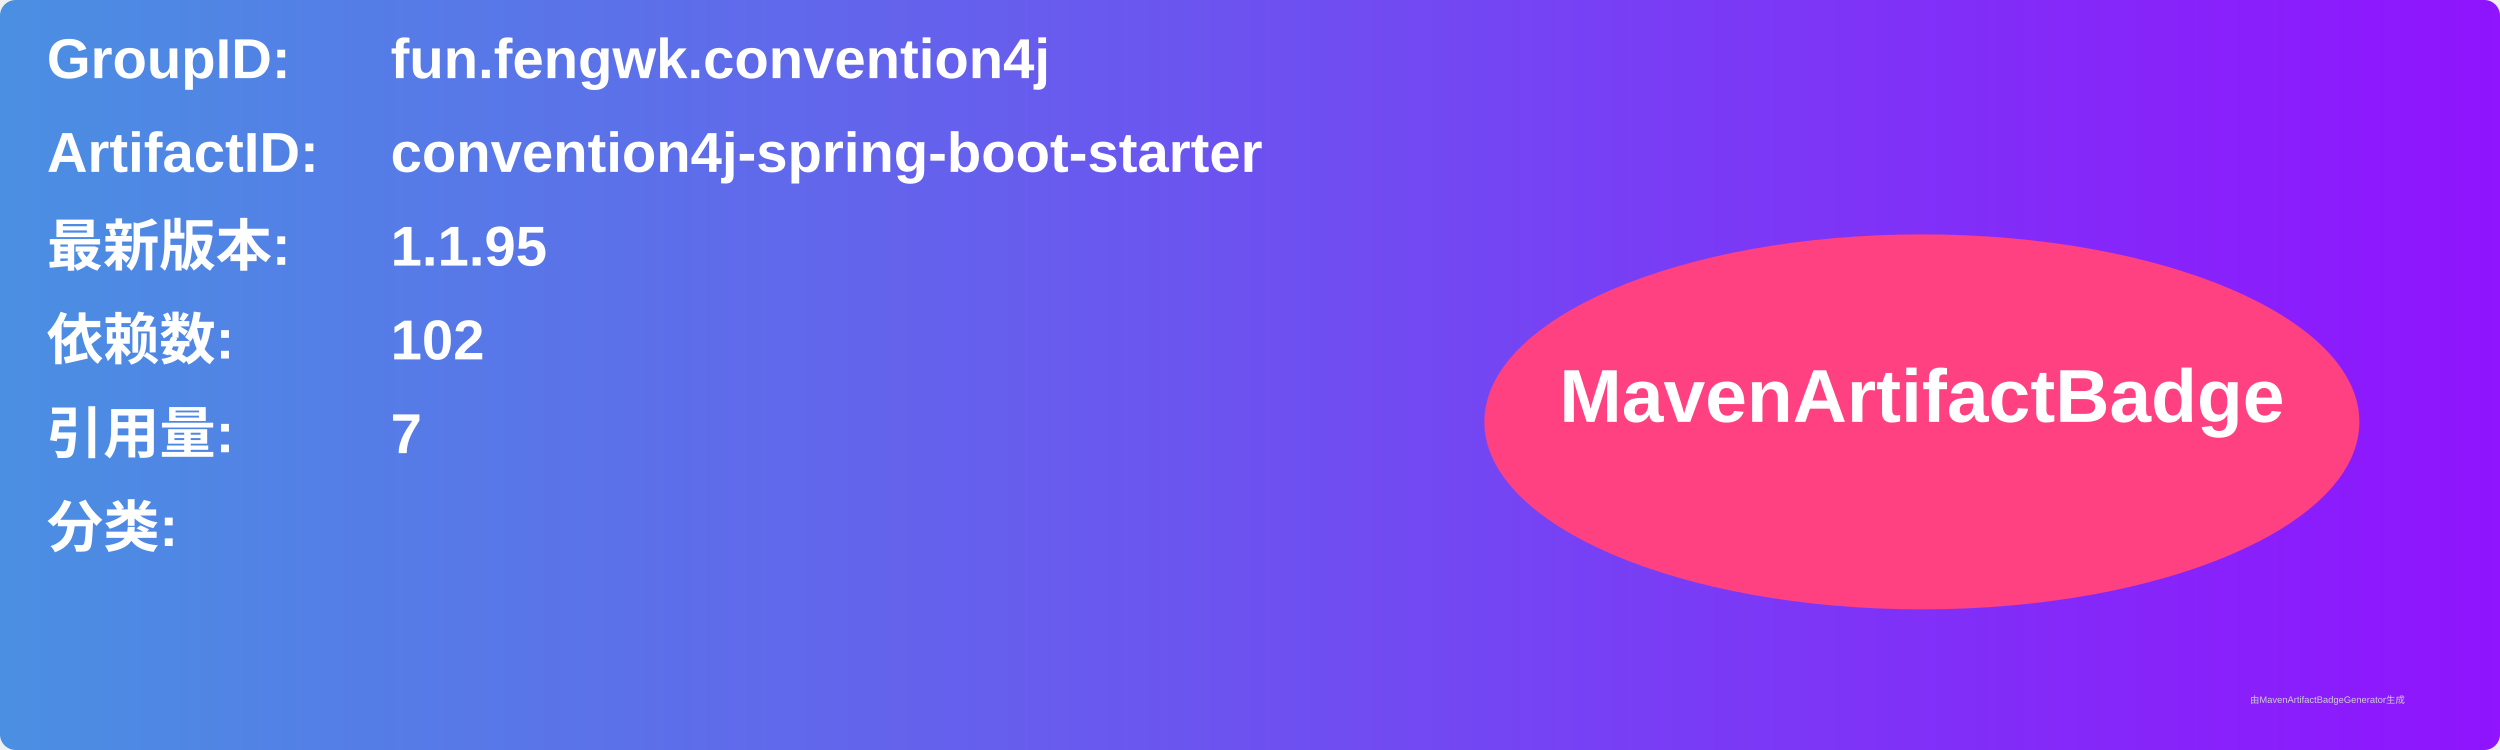
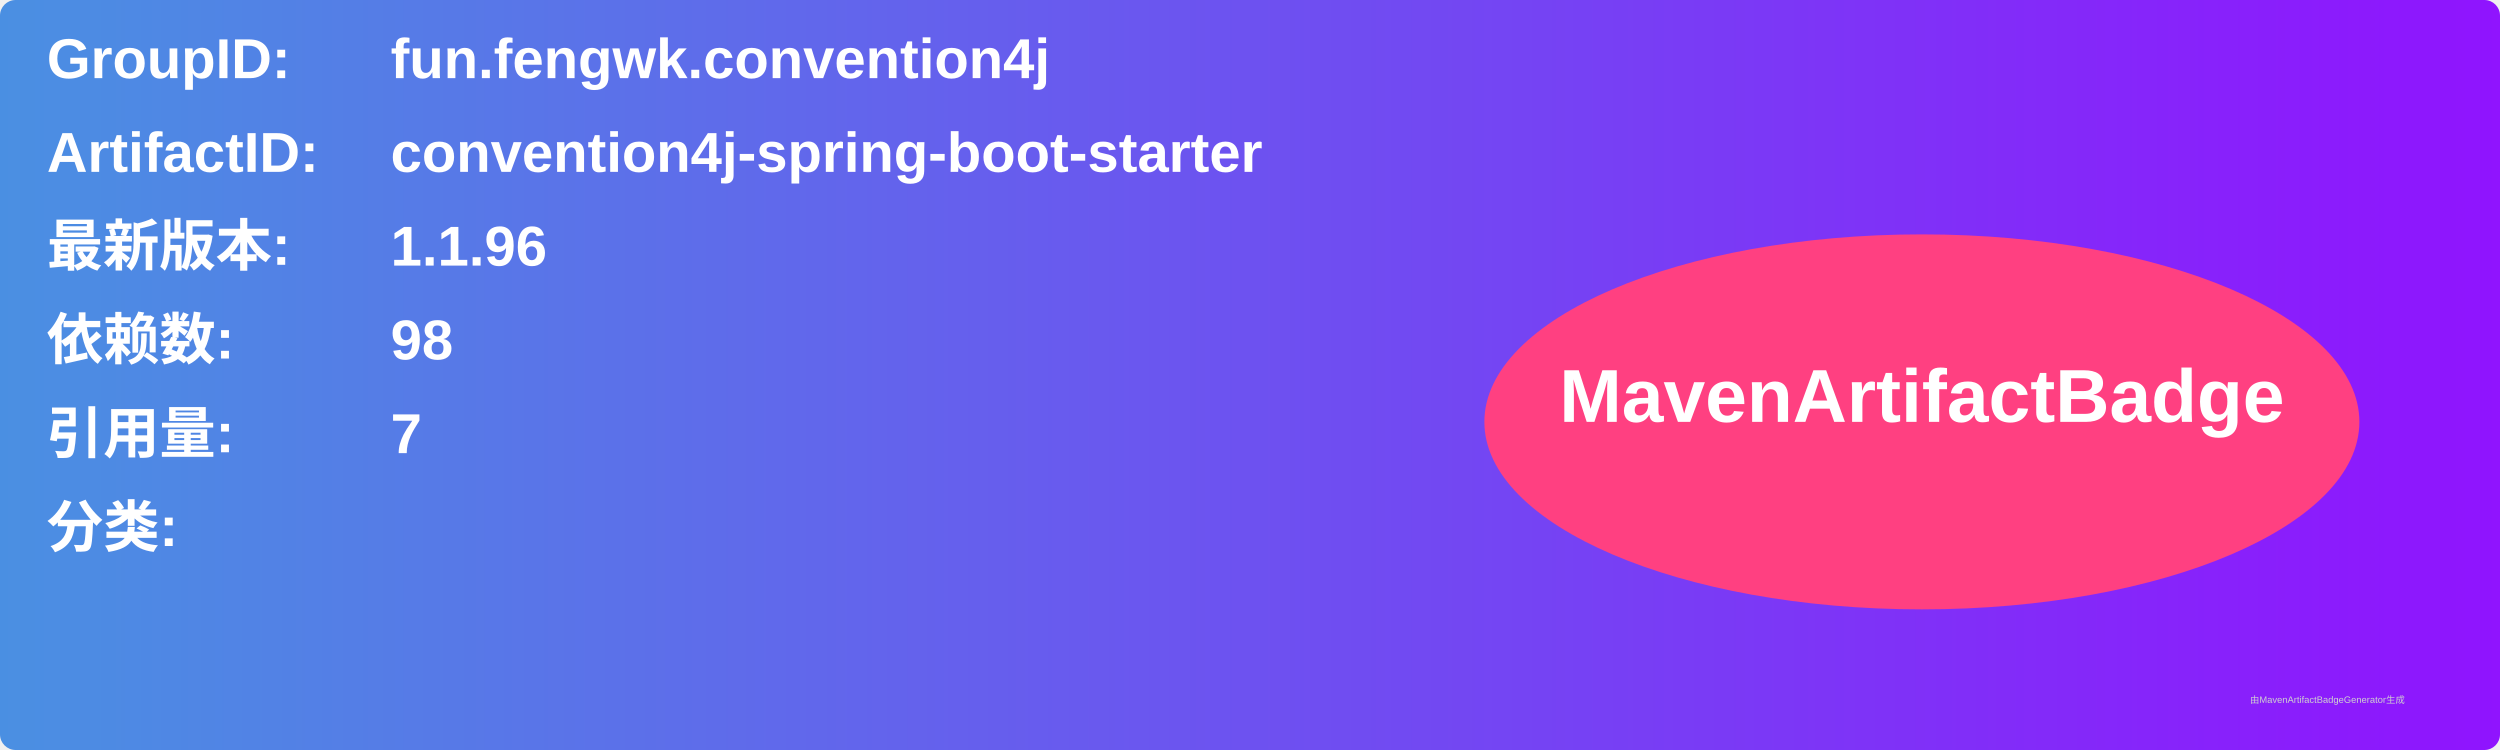
<svg xmlns="http://www.w3.org/2000/svg" width="800" height="240" viewBox="0 0 800 240">
  <linearGradient id="grad" x1="0%" y1="0%" x2="100%" y2="0%">
    <stop offset="0%" stop-color="#4a90e2" />
    <stop offset="100%" stop-color="#9013fe" />
  </linearGradient>
  <rect width="100%" height="100%" rx="5" ry="5" fill="url(#grad)" />
  <g transform="translate(15, 15)">
    <text x="0" y="10" font-family="Arial" font-size="18" fill="white" font-weight="bold" width="260">GroupID:</text>
    <text x="110" y="10" font-family="Arial" font-size="18" fill="white" font-weight="bold" width="460">fun.fengwk.convention4j</text>
    <text x="0" y="40" font-family="Arial" font-size="18" fill="white" font-weight="bold" width="260">ArtifactID:</text>
    <text x="110" y="40" font-family="Arial" font-size="18" fill="white" font-weight="bold" width="460">convention4j-spring-boot-starter</text>
    <text x="0" y="70" font-family="Arial" font-size="18" fill="white" font-weight="bold">最新版本:</text>
    <text x="110" y="70" font-family="Arial" font-size="18" fill="white" font-weight="bold">
-       <tspan font-weight="bold">1.1.95</tspan>
+       <tspan font-weight="bold">1.1.96</tspan>
    </text>
    <text x="0" y="100" font-family="Arial" font-size="18" fill="white" font-weight="bold">依赖数: </text>
    <text x="110" y="100" font-family="Arial" font-size="18" fill="white">
-       <tspan font-weight="bold">102</tspan>
+       <tspan font-weight="bold">98</tspan>
    </text>
    <text x="0" y="130" font-family="Arial" font-size="18" fill="white" font-weight="bold">引用量: </text>
    <text x="110" y="130" font-family="Arial" font-size="18" fill="white">
      <tspan font-weight="bold">7</tspan>
    </text>
    <text x="0" y="160" font-family="Arial" font-size="18" fill="white" font-weight="bold">分类:</text>
    <text x="10" y="190" font-family="Arial" font-size="10" fill="white">
      <tspan font-weight="bold" />
    </text>
    <ellipse cx="600" cy="120" rx="140" ry="60" fill="#ff4081" />
    <text x="600" y="120" text-anchor="middle" font-family="Arial" font-size="24" fill="white" font-weight="bold">MavenArtifactBadge</text>
  </g>
  <text x="720" y="225" font-family="Arial" font-size="3" fill="#d0d0d0">由MavenArtifactBadgeGenerator生成</text>
</svg>
